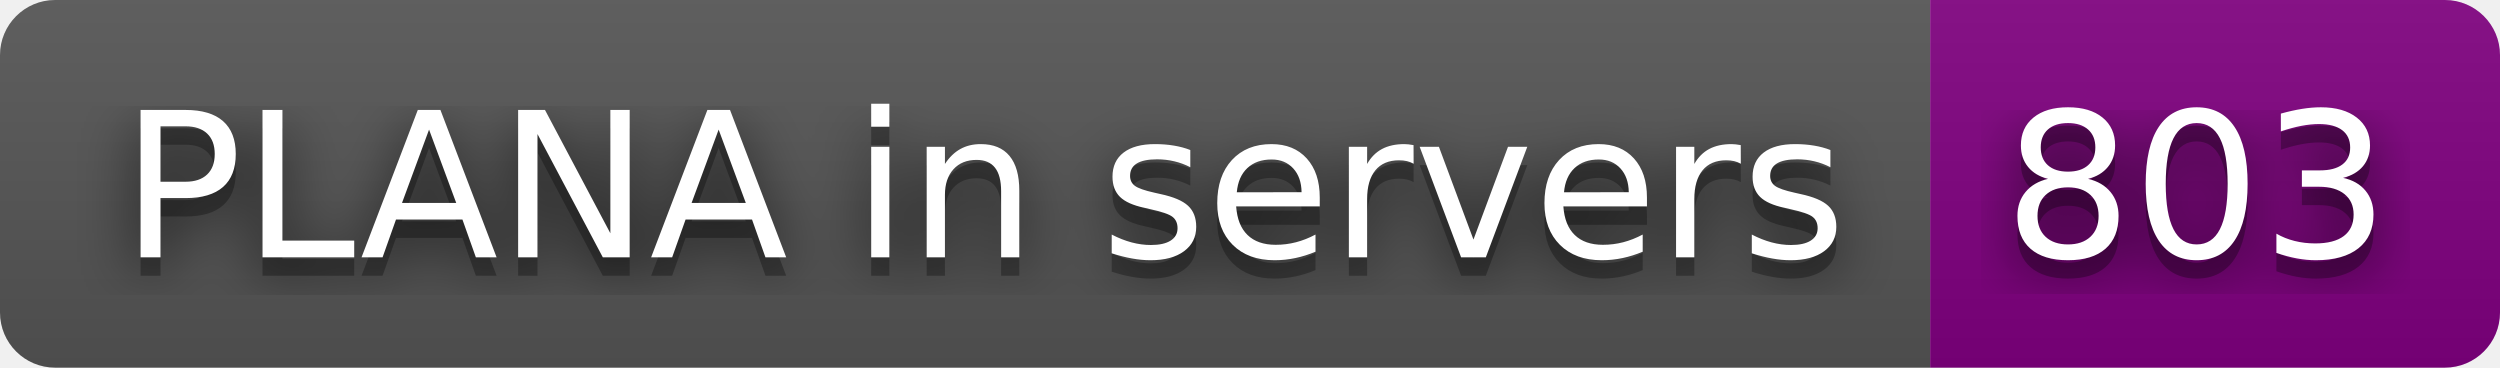
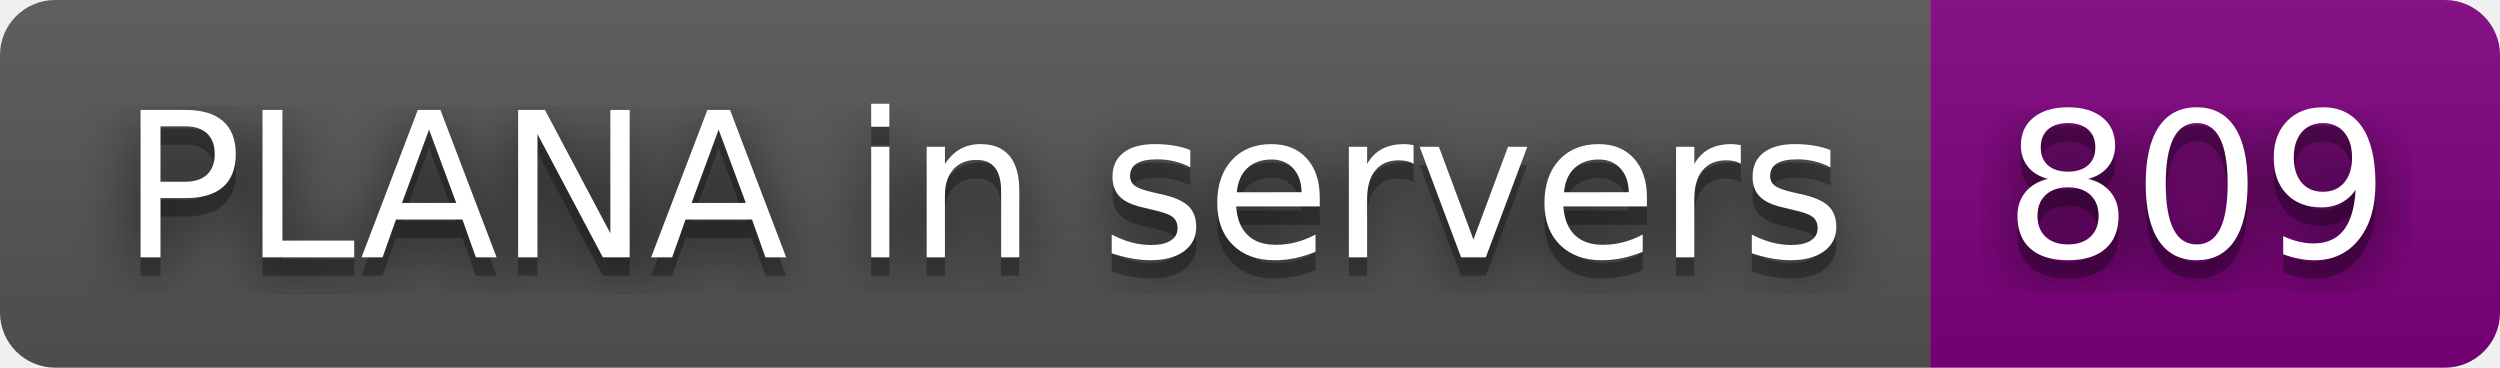
- <svg xmlns="http://www.w3.org/2000/svg" width="136" height="20" role="img" aria-label="PLANA in servers: 803">
+ <svg xmlns="http://www.w3.org/2000/svg" width="136" height="20" role="img" aria-label="PLANA in servers: 809">
  <filter id="blur">
    <feGaussianBlur in="SourceGraphic" stdDeviation="16" />
  </filter>
  <linearGradient id="s" x2="0" y2="100%">
    <stop offset="0" stop-color="#bbb" stop-opacity=".1" />
    <stop offset="1" stop-opacity=".1" />
  </linearGradient>
  <clipPath id="r">
    <rect width="136" height="20" rx="3" fill="#fff" />
  </clipPath>
  <g clip-path="url(#r)">
    <rect width="105" height="20" fill="#555" />
    <rect x="105" width="31" height="20" fill="purple" />
    <rect width="136" height="20" fill="url(#s)" />
  </g>
  <g fill="#fff" text-anchor="middle" font-family="Verdana,Geneva,DejaVu Sans,sans-serif" text-rendering="geometricPrecision" font-size="110">
    <text aria-hidden="true" x="535" y="150" fill="#010101" fill-opacity=".80" filter="url(#blur)" transform="scale(.1)" textLength="950">PLANA in servers</text>
    <text aria-hidden="true" x="535" y="150" fill="#010101" fill-opacity=".3" transform="scale(.1)" textLength="950">PLANA in servers</text>
    <text x="535" y="140" transform="scale(.1)" fill="#fff" textLength="950">PLANA in servers</text>
-     <text aria-hidden="true" x="1195" y="150" fill="#010101" fill-opacity=".80" filter="url(#blur)" transform="scale(.1)" textLength="210">803</text>
-     <text aria-hidden="true" x="1195" y="150" fill="#010101" fill-opacity=".3" transform="scale(.1)" textLength="210">803</text>
-     <text x="1195" y="140" transform="scale(.1)" fill="#fff" textLength="210">803</text>
+     <text aria-hidden="true" x="1195" y="150" fill="#010101" fill-opacity=".80" filter="url(#blur)" transform="scale(.1)" textLength="210">809</text>
+     <text aria-hidden="true" x="1195" y="150" fill="#010101" fill-opacity=".3" transform="scale(.1)" textLength="210">809</text>
+     <text x="1195" y="140" transform="scale(.1)" fill="#fff" textLength="210">809</text>
  </g>
</svg>
